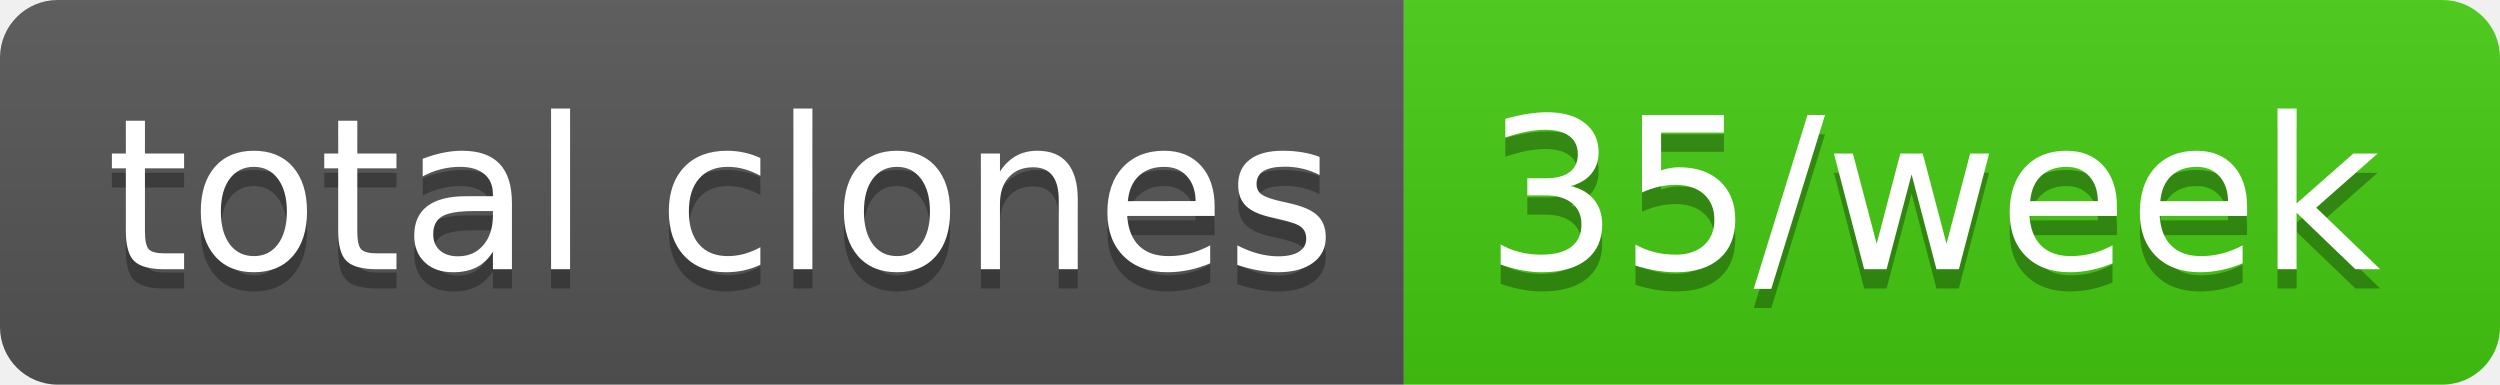
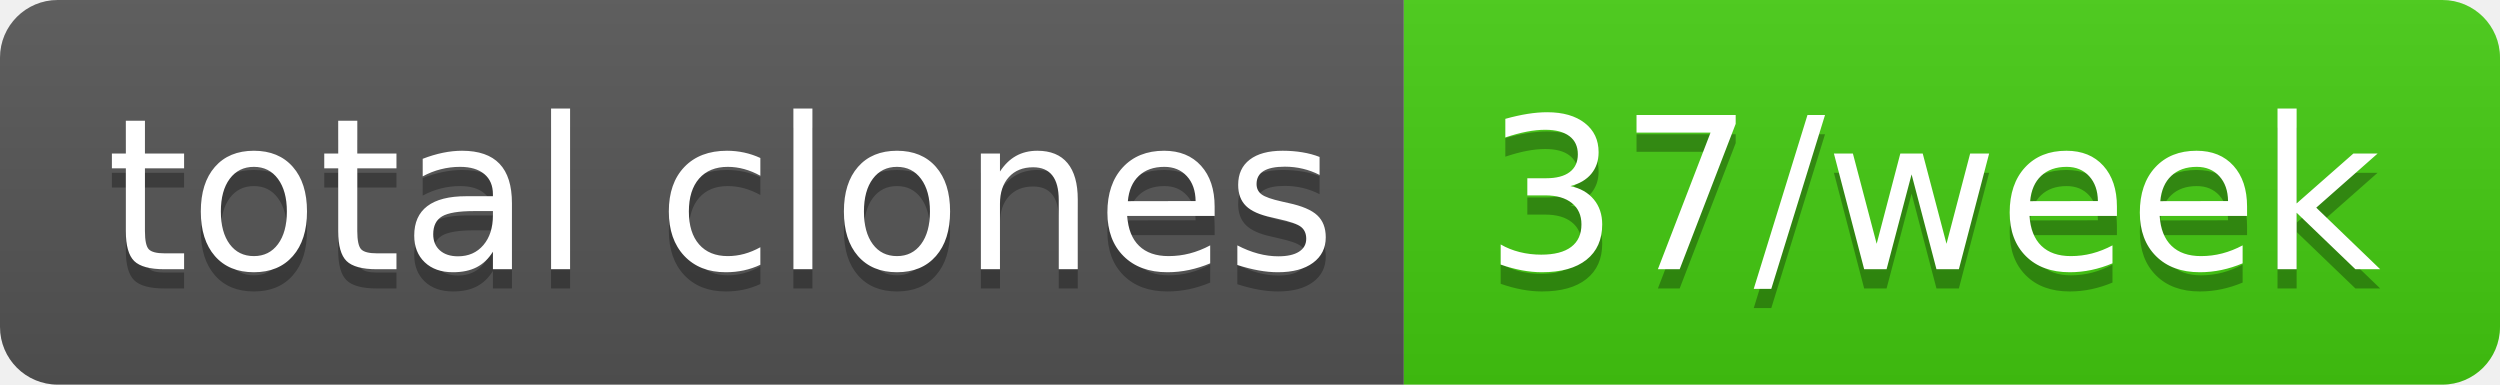
- <svg xmlns="http://www.w3.org/2000/svg" width="130" height="20" role="img" aria-label="total clones: 35/week">
+ <svg xmlns="http://www.w3.org/2000/svg" width="130" height="20" role="img" aria-label="total clones: 37/week">
  <linearGradient id="s" x2="0" y2="100%">
    <stop offset="0" stop-color="#bbb" stop-opacity=".1" />
    <stop offset="1" stop-opacity=".1" />
  </linearGradient>
  <clipPath id="r">
    <rect width="130" height="20" rx="3" fill="#fff" />
  </clipPath>
  <g clip-path="url(#r)">
    <rect width="73" height="20" fill="#555" />
    <rect x="73" width="57" height="20" fill="#4c1" />
    <rect width="130" height="20" fill="url(#s)" />
  </g>
  <g fill="#fff" text-anchor="middle" font-family="Verdana,Geneva,DejaVu Sans,sans-serif" text-rendering="geometricPrecision" font-size="110">
    <text aria-hidden="true" x="375" y="150" fill="#010101" fill-opacity=".3" transform="scale(.1)" textLength="630">total clones</text>
    <text x="375" y="140" transform="scale(.1)" fill="#fff" textLength="630">total clones</text>
-     <text aria-hidden="true" x="1005" y="150" fill="#010101" fill-opacity=".3" transform="scale(.1)" textLength="470">35/week</text>
-     <text x="1005" y="140" transform="scale(.1)" fill="#fff" textLength="470">35/week</text>
+     <text aria-hidden="true" x="1005" y="150" fill="#010101" fill-opacity=".3" transform="scale(.1)" textLength="470">37/week</text>
+     <text x="1005" y="140" transform="scale(.1)" fill="#fff" textLength="470">37/week</text>
  </g>
</svg>
